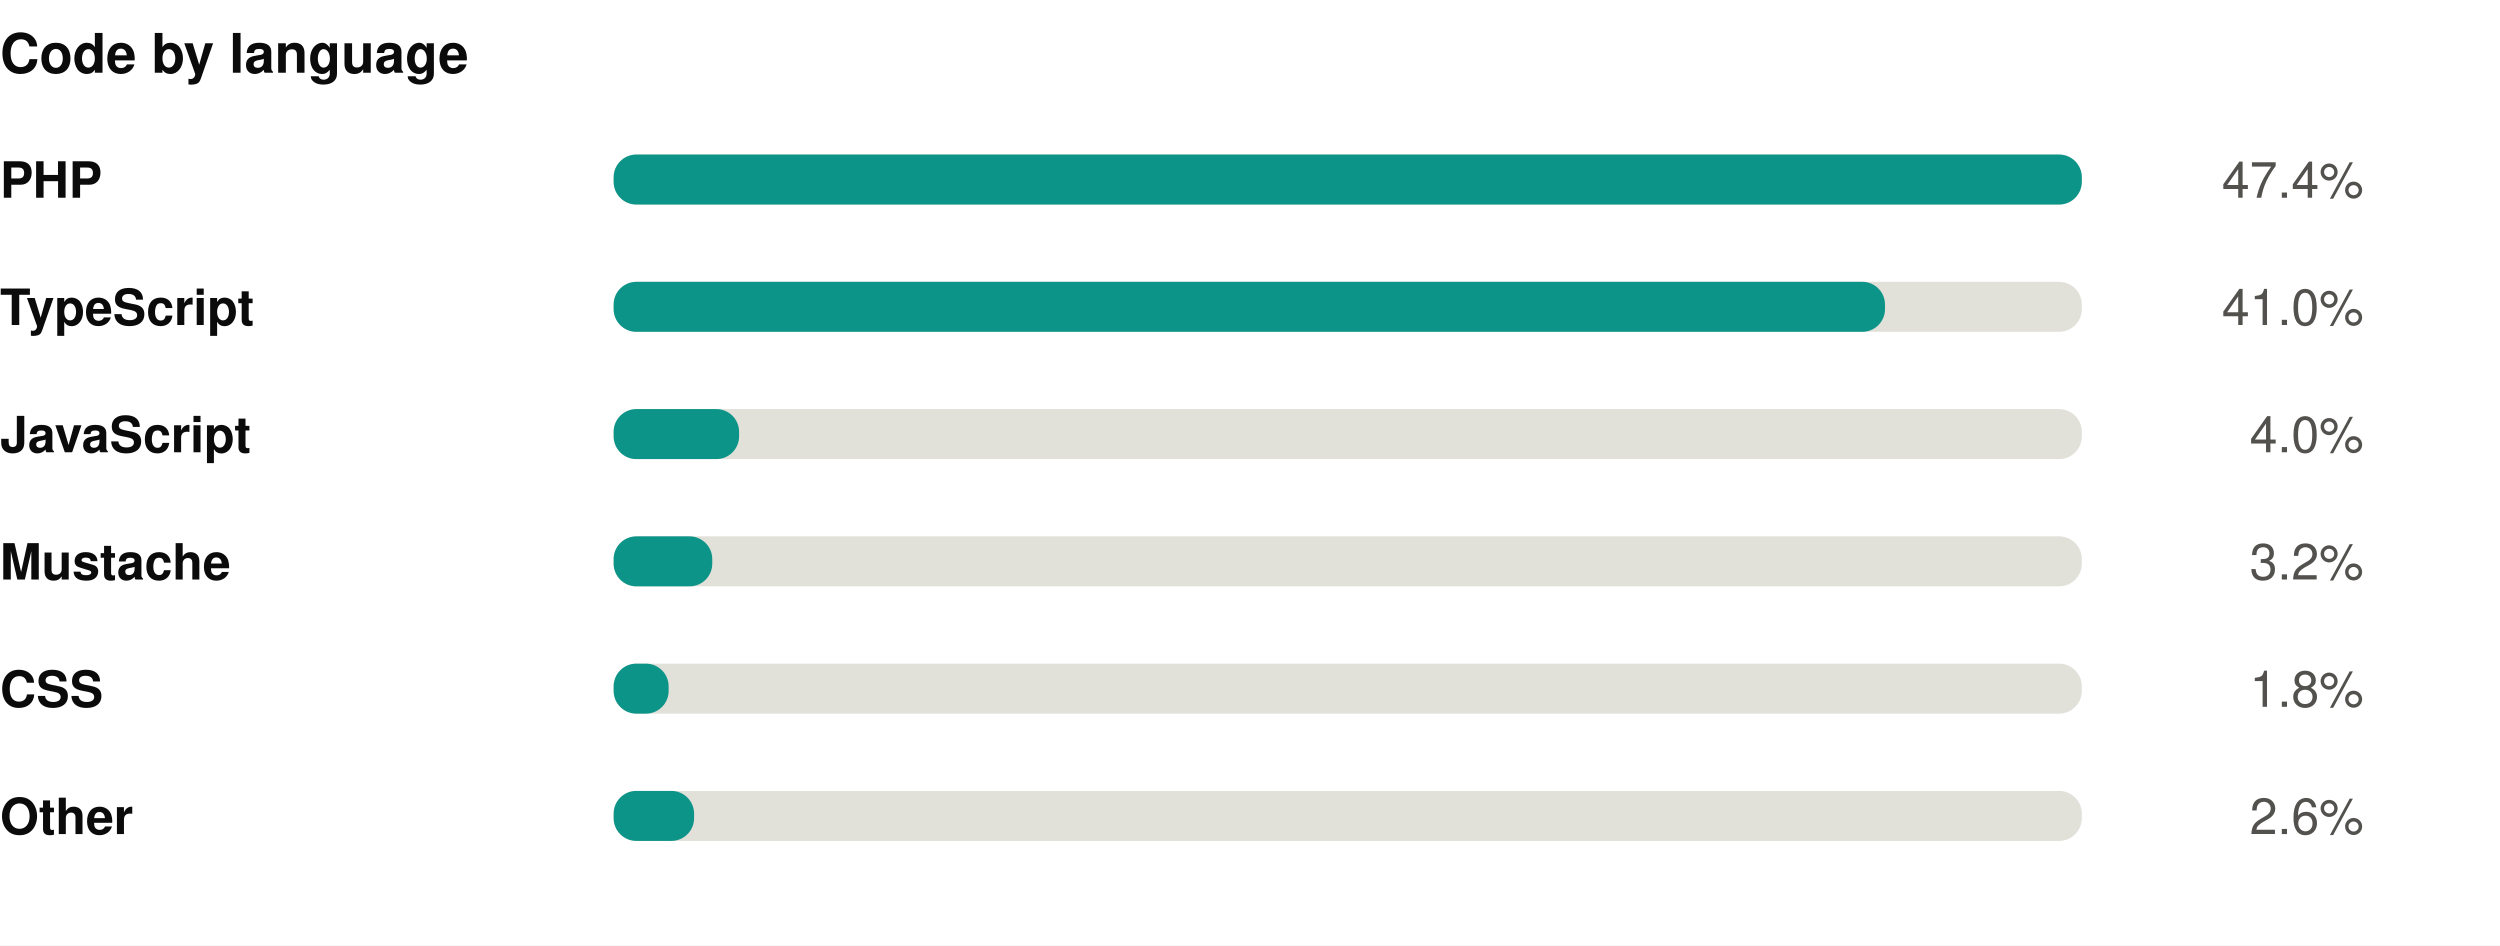
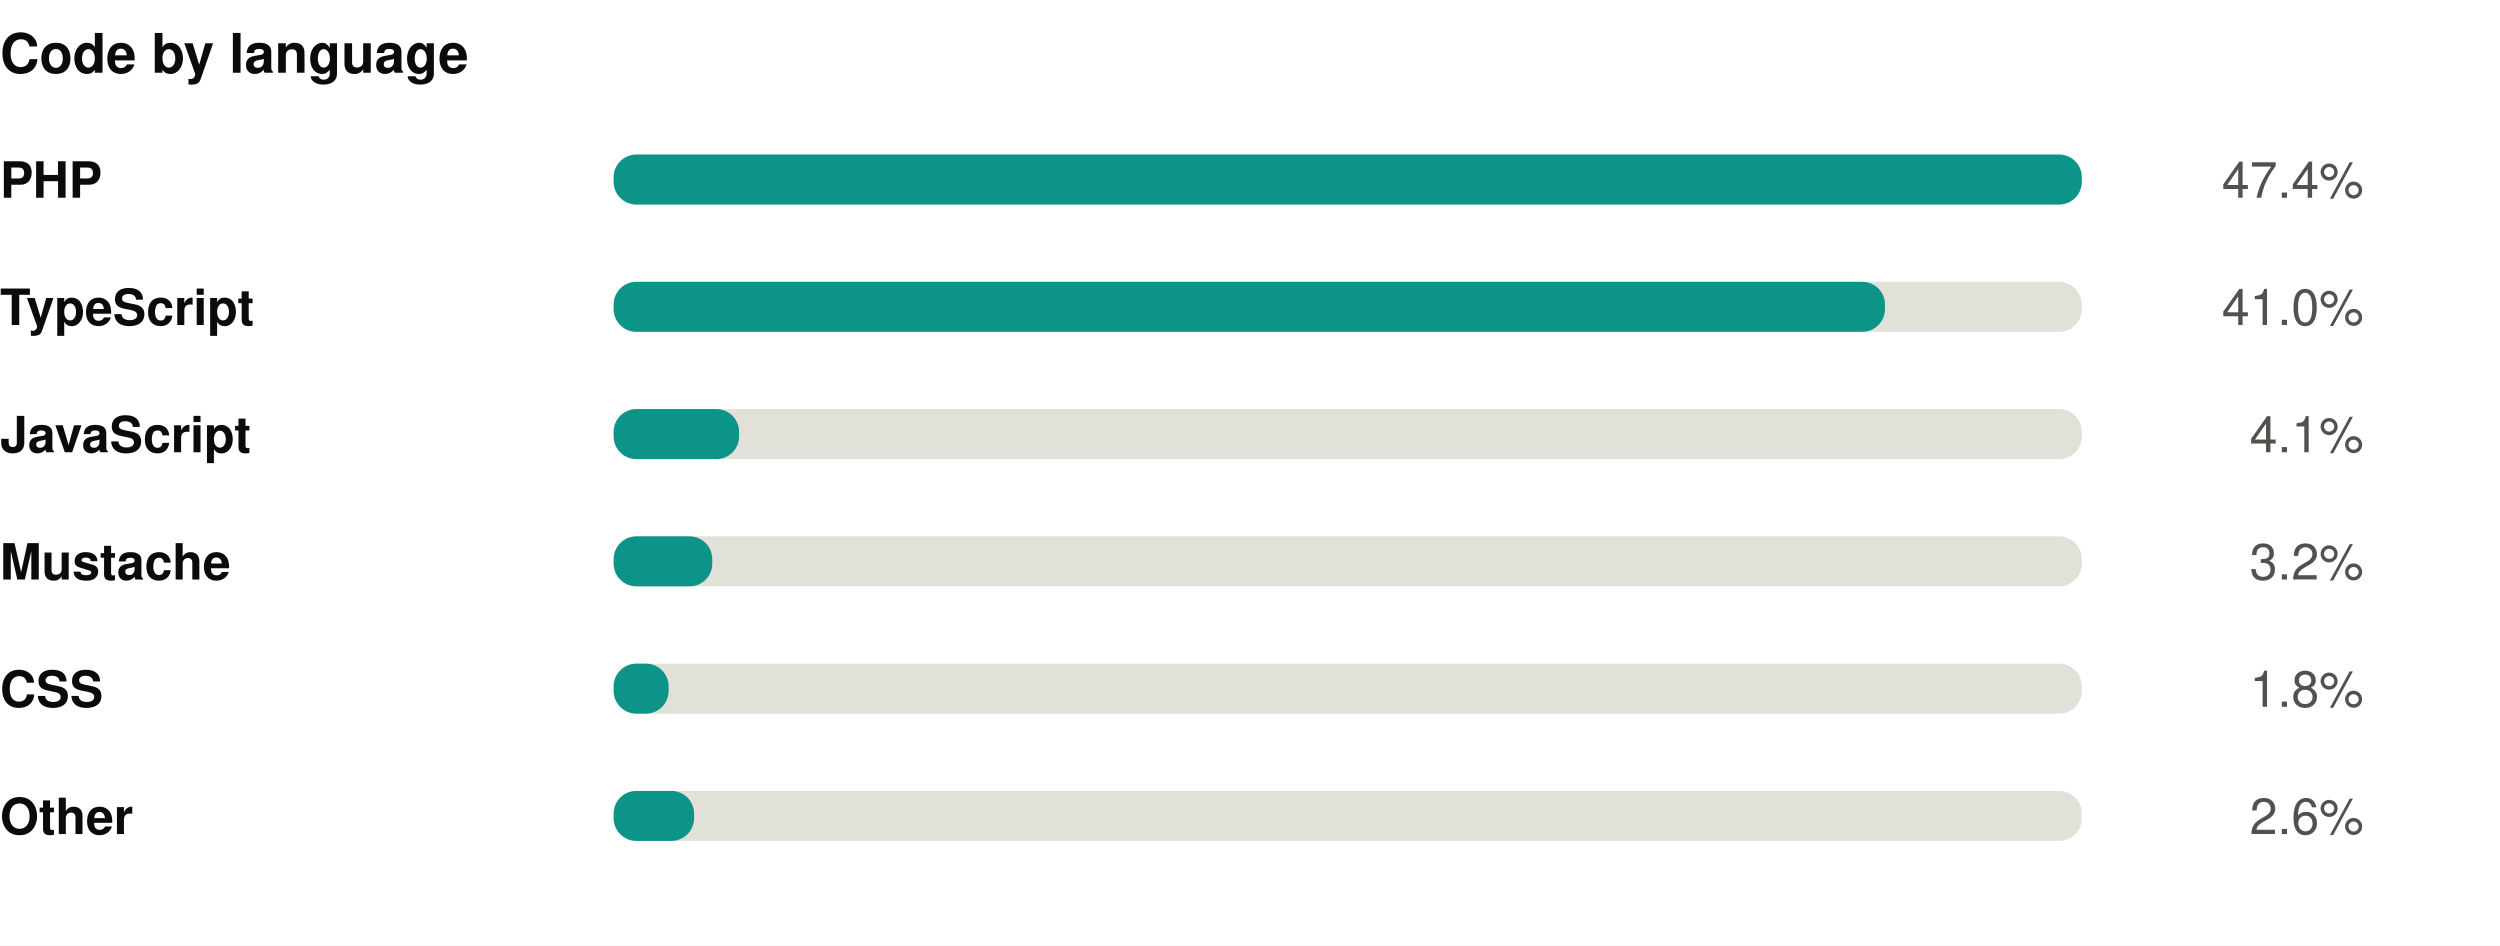
<svg xmlns="http://www.w3.org/2000/svg" width="550" height="208" viewBox="0 0 550 208" role="img">
  <rect width="550" height="208" fill="#ffffff" />
  <style>
@keyframes grow{from{transform:scaleX(0)}}
@keyframes rise{from{opacity:0;transform:translateY(9px)}}
@keyframes fade{from{opacity:0}}
@keyframes draw{to{stroke-dashoffset:0}}
.bar{transform-box:fill-box;transform-origin:left center;animation:grow .9s cubic-bezier(.22,1,.36,1) var(--d,0s) both}
.rise{animation:rise .7s cubic-bezier(.22,1,.36,1) var(--d,0s) both}
.fade{animation:fade .8s ease-out var(--d,0s) both}
.draw{animation:draw 1.7s ease-out .1s both}
@media (prefers-reduced-motion:reduce){
.bar,.rise,.fade,.draw{animation:none;transform:none;opacity:1;stroke-dashoffset:0}
}
</style>
  <g transform="translate(0,0)">
    <text x="0" y="16" font-family="-apple-system,BlinkMacSystemFont,'Segoe UI',Helvetica,Arial,sans-serif" font-size="12" font-weight="700" fill="#0b0b0b" text-anchor="start">Code by language</text>
    <text x="0" y="43.5" font-family="-apple-system,BlinkMacSystemFont,'Segoe UI',Helvetica,Arial,sans-serif" font-size="11" font-weight="600" fill="#0b0b0b" text-anchor="start">PHP</text>
    <rect x="135" y="34" width="323" height="11" rx="5" fill="#e1e0d9" />
    <rect class="bar" style="--d:0.00s" x="135" y="34" width="323.0" height="11" rx="5" fill="#0d9488" />
    <g class="fade" style="--d:0.00s">
      <text x="520" y="43.5" font-family="-apple-system,BlinkMacSystemFont,'Segoe UI',Helvetica,Arial,sans-serif" font-size="11" font-weight="400" fill="#52514e" text-anchor="end">47.4%</text>
    </g>
    <text x="0" y="71.5" font-family="-apple-system,BlinkMacSystemFont,'Segoe UI',Helvetica,Arial,sans-serif" font-size="11" font-weight="600" fill="#0b0b0b" text-anchor="start">TypeScript</text>
    <rect x="135" y="62" width="323" height="11" rx="5" fill="#e1e0d9" />
    <rect class="bar" style="--d:0.07s" x="135" y="62" width="279.7" height="11" rx="5" fill="#0d9488" />
    <g class="fade" style="--d:0.07s">
      <text x="520" y="71.5" font-family="-apple-system,BlinkMacSystemFont,'Segoe UI',Helvetica,Arial,sans-serif" font-size="11" font-weight="400" fill="#52514e" text-anchor="end">41.0%</text>
    </g>
    <text x="0" y="99.5" font-family="-apple-system,BlinkMacSystemFont,'Segoe UI',Helvetica,Arial,sans-serif" font-size="11" font-weight="600" fill="#0b0b0b" text-anchor="start">JavaScript</text>
    <rect x="135" y="90" width="323" height="11" rx="5" fill="#e1e0d9" />
    <rect class="bar" style="--d:0.14s" x="135" y="90" width="27.6" height="11" rx="5" fill="#0d9488" />
    <g class="fade" style="--d:0.14s">
-       <text x="520" y="99.5" font-family="-apple-system,BlinkMacSystemFont,'Segoe UI',Helvetica,Arial,sans-serif" font-size="11" font-weight="400" fill="#52514e" text-anchor="end">4.0%</text>
+       <text x="520" y="99.5" font-family="-apple-system,BlinkMacSystemFont,'Segoe UI',Helvetica,Arial,sans-serif" font-size="11" font-weight="400" fill="#52514e" text-anchor="end">4.1%</text>
    </g>
    <text x="0" y="127.5" font-family="-apple-system,BlinkMacSystemFont,'Segoe UI',Helvetica,Arial,sans-serif" font-size="11" font-weight="600" fill="#0b0b0b" text-anchor="start">Mustache</text>
    <rect x="135" y="118" width="323" height="11" rx="5" fill="#e1e0d9" />
    <rect class="bar" style="--d:0.21s" x="135" y="118" width="21.7" height="11" rx="5" fill="#0d9488" />
    <g class="fade" style="--d:0.21s">
      <text x="520" y="127.5" font-family="-apple-system,BlinkMacSystemFont,'Segoe UI',Helvetica,Arial,sans-serif" font-size="11" font-weight="400" fill="#52514e" text-anchor="end">3.2%</text>
    </g>
    <text x="0" y="155.5" font-family="-apple-system,BlinkMacSystemFont,'Segoe UI',Helvetica,Arial,sans-serif" font-size="11" font-weight="600" fill="#0b0b0b" text-anchor="start">CSS</text>
    <rect x="135" y="146" width="323" height="11" rx="5" fill="#e1e0d9" />
    <rect class="bar" style="--d:0.28s" x="135" y="146" width="12.1" height="11" rx="5" fill="#0d9488" />
    <g class="fade" style="--d:0.28s">
      <text x="520" y="155.5" font-family="-apple-system,BlinkMacSystemFont,'Segoe UI',Helvetica,Arial,sans-serif" font-size="11" font-weight="400" fill="#52514e" text-anchor="end">1.8%</text>
    </g>
    <text x="0" y="183.5" font-family="-apple-system,BlinkMacSystemFont,'Segoe UI',Helvetica,Arial,sans-serif" font-size="11" font-weight="600" fill="#0b0b0b" text-anchor="start">Other</text>
    <rect x="135" y="174" width="323" height="11" rx="5" fill="#e1e0d9" />
    <rect class="bar" style="--d:0.35s" x="135" y="174" width="17.7" height="11" rx="5" fill="#0d9488" />
    <g class="fade" style="--d:0.35s">
      <text x="520" y="183.5" font-family="-apple-system,BlinkMacSystemFont,'Segoe UI',Helvetica,Arial,sans-serif" font-size="11" font-weight="400" fill="#52514e" text-anchor="end">2.6%</text>
    </g>
  </g>
</svg>
